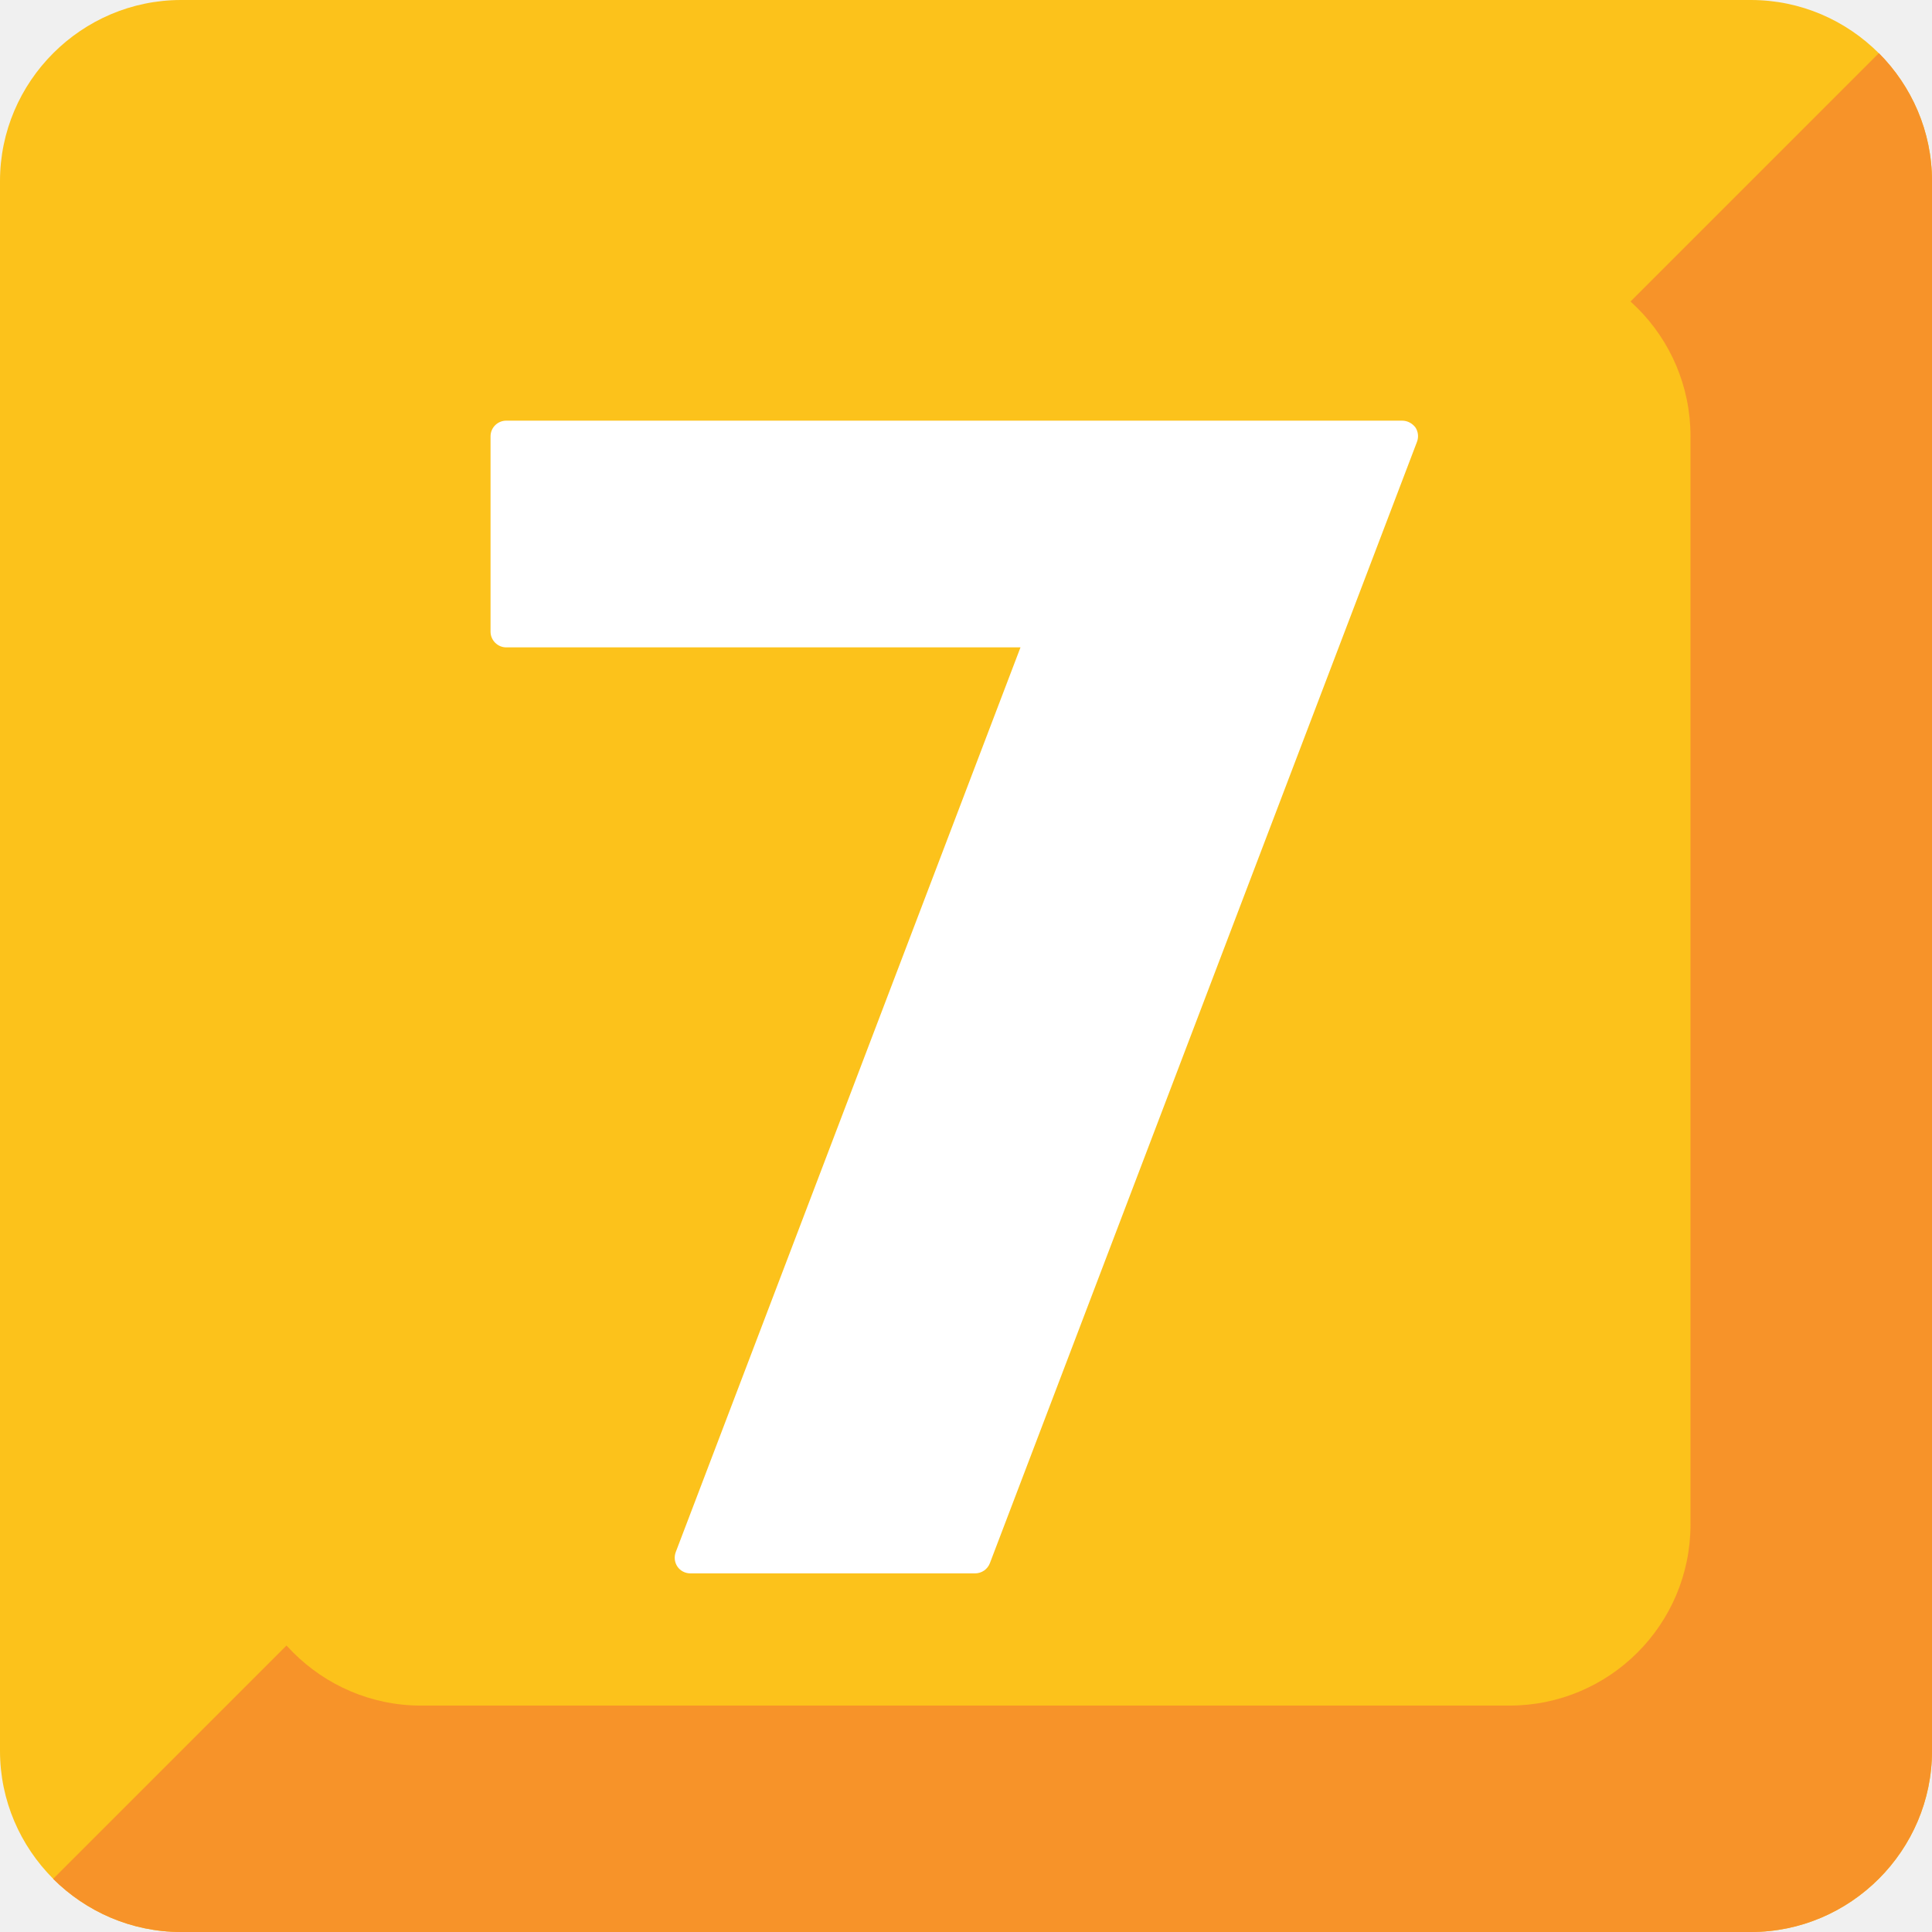
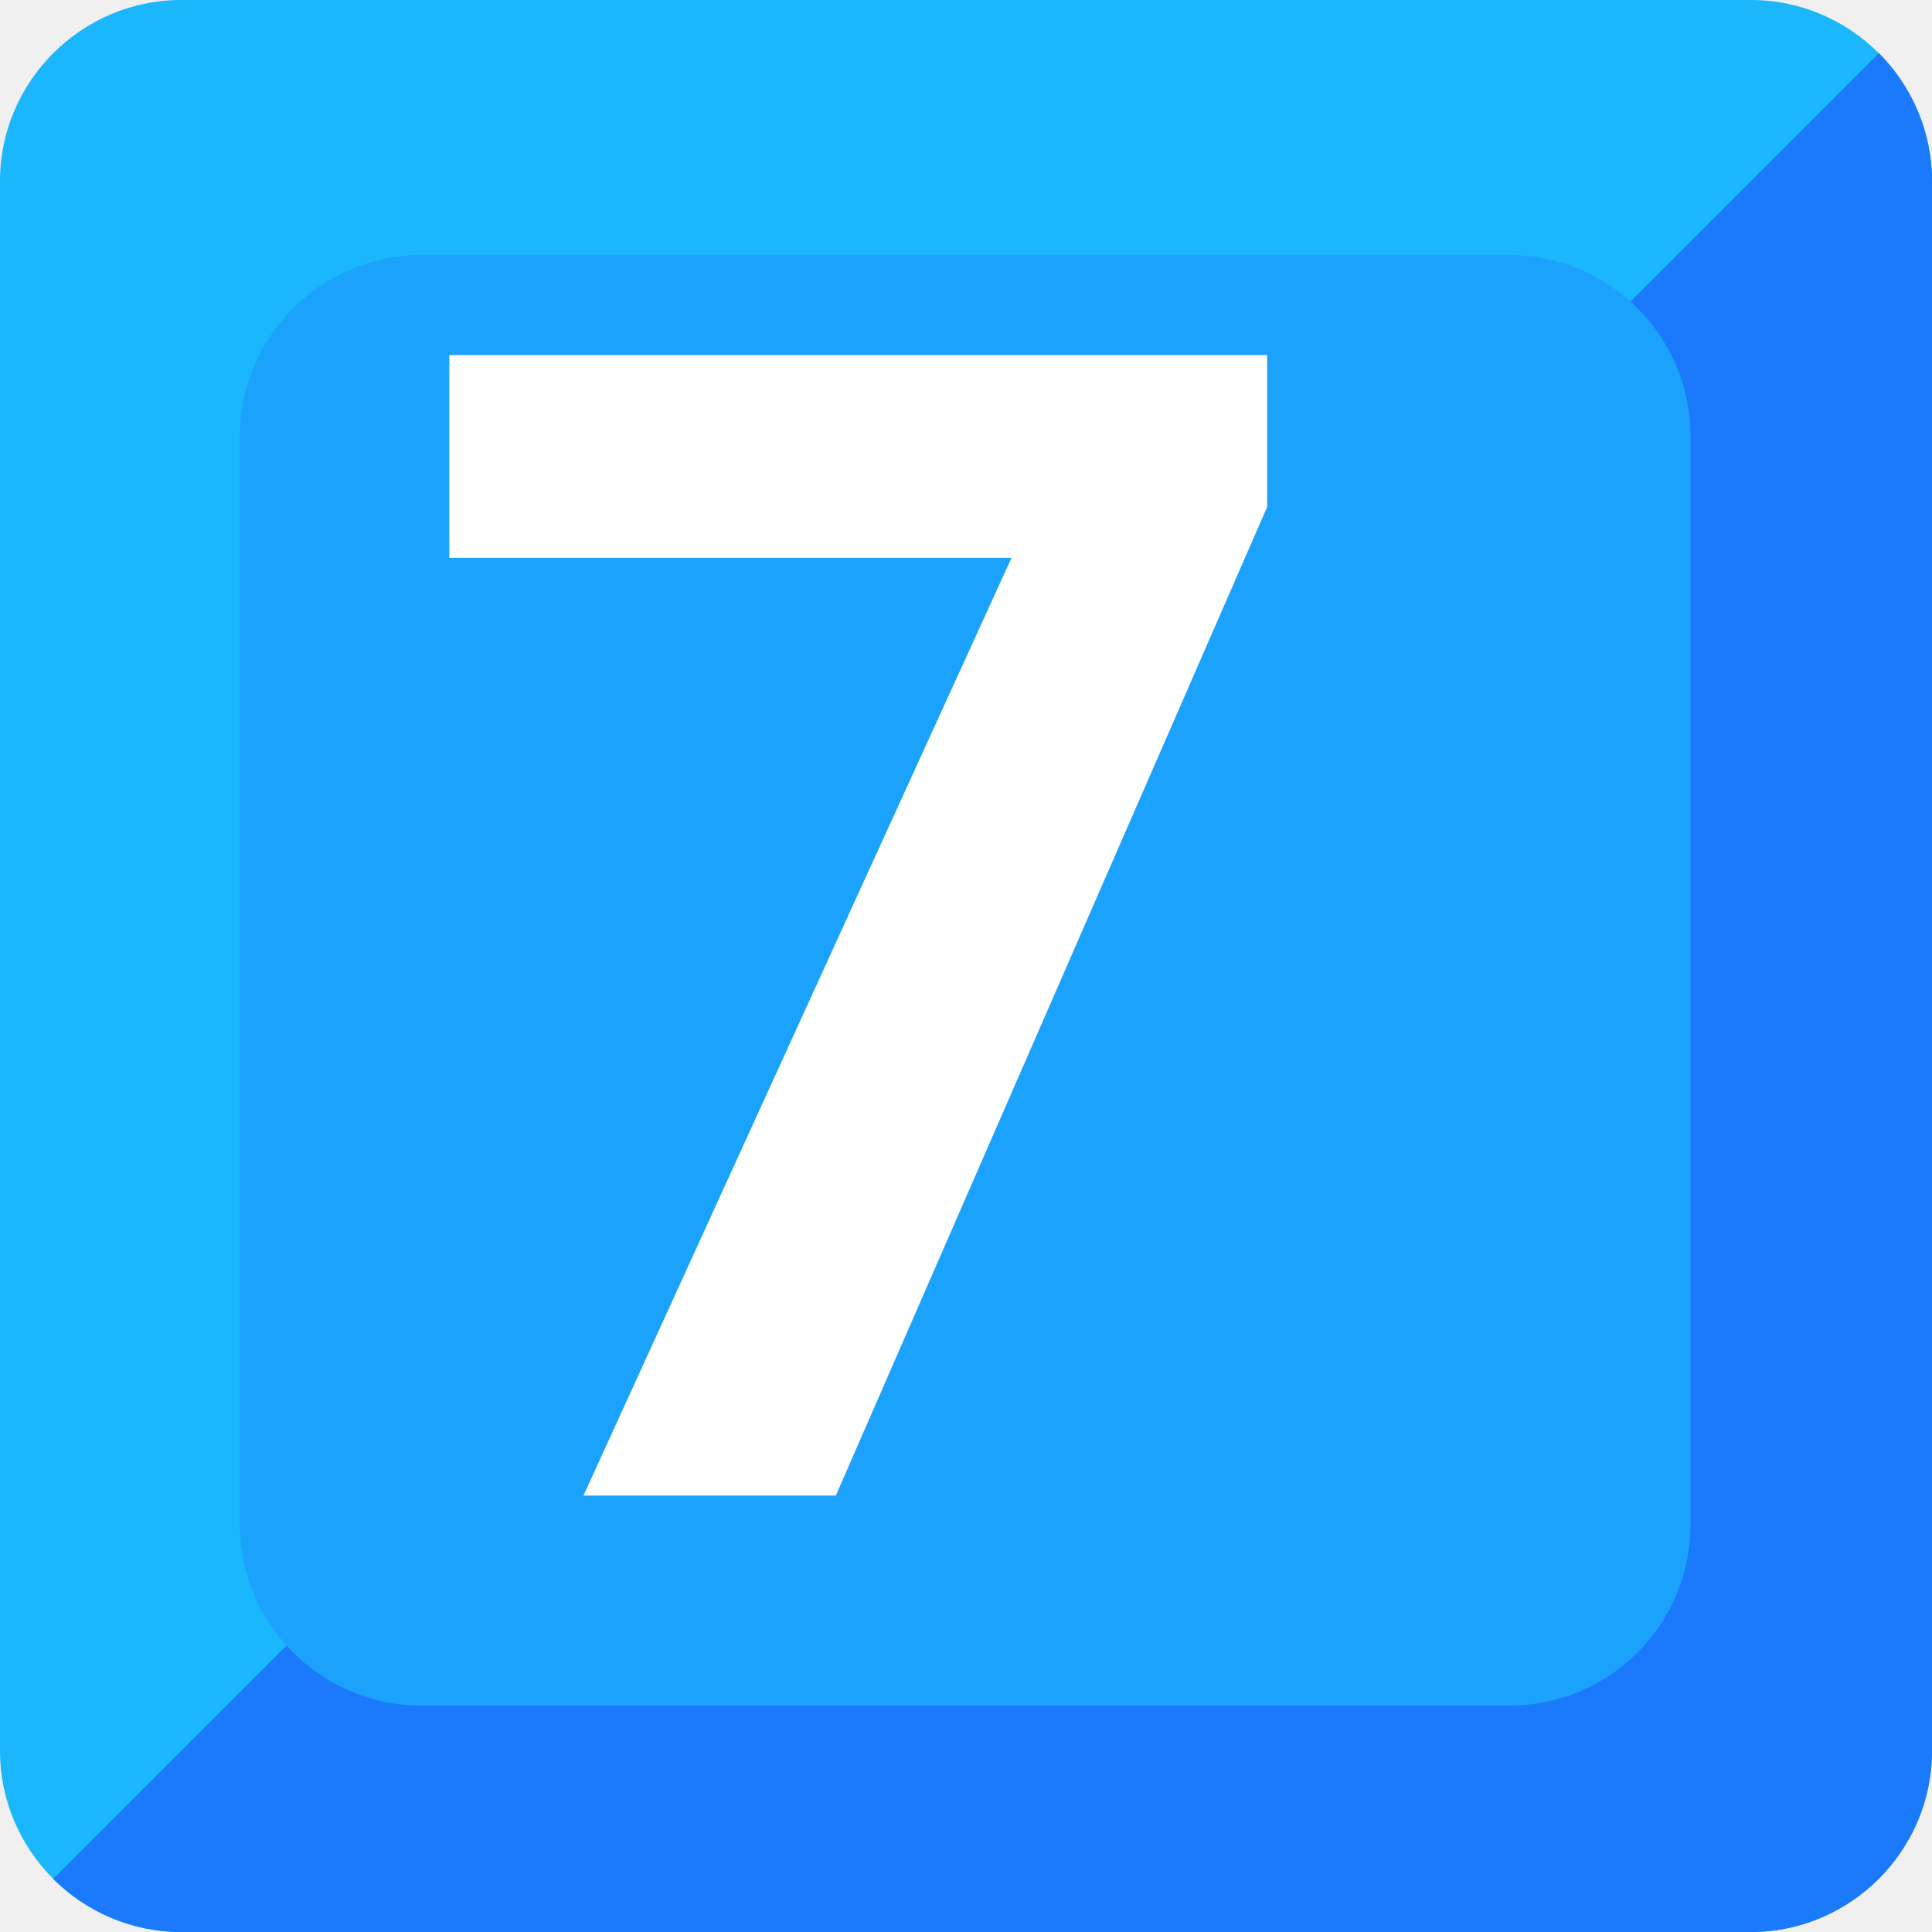
- <svg xmlns="http://www.w3.org/2000/svg" width="128" height="128" style="enable-background:new 0 0 128 128;">
-   <g>
-     <path d="M116,128H12c-6.6,0-12-5.4-12-12V12C0,5.4,5.4,0,12,0h104c6.6,0,12,5.4,12,12v104 C128,122.6,122.6,128,116,128z" style="fill:#FCC21B;" />
-     <g id="XMLID_1_">
-       <path d="M124.48,3.52L3.52,124.48C5.7,126.65,8.7,128,12,128h104c6.6,0,12-5.4,12-12V12 C128,8.7,126.65,5.7,124.48,3.52z" style="fill:#F79329;" />
+ <svg xmlns="http://www.w3.org/2000/svg" width="128" height="128" style="enable-background:new 0 0 128 128;" version="1.1" id="svg13">
+   <defs id="defs17" />
+   <g id="g829">
+     <path id="path2-3" style="fill:#1bb7fc;fill-opacity:1" d="M 116,128 H 12 C 5.4,128 0,122.6 0,116 V 12 C 0,5.4 5.4,0 12,0 h 104 c 6.6,0 12,5.4 12,12 v 104 c 0,6.6 -5.4,12 -12,12 z" />
+     <g style="fill:#1b79fc;fill-opacity:1" id="XMLID_1_-1">
+       <path id="path4-8" style="fill:#1b79fc;fill-opacity:1" d="M 124.48,3.52 3.52,124.48 C 5.7,126.65 8.7,128 12,128 h 104 c 6.6,0 12,-5.4 12,-12 V 12 c 0,-3.3 -1.35,-6.3 -3.52,-8.48 z" />
    </g>
-     <path d="M112,101c0,6.63-5.37,12-12,12H27.89c-6.6,0-12-5.4-12-12V28.9c0-6.6,5.4-12,12-12H100 c6.63,0,12,5.37,12,12V101z" style="fill:#FCC21B;" />
-     <path d="M92.9,27.87h-9.2h-9.66H33.54c-0.57,0-1.04,0.46-1.04,1.04v12.94c0,0.57,0.47,1.04,1.04,1.04h34.07 l-22.84,59.94c-0.12,0.32-0.08,0.68,0.11,0.96c0.19,0.28,0.51,0.45,0.86,0.45H64.6c0.43,0,0.82-0.26,0.98-0.67l28.3-74.3 c0.12-0.32,0.08-0.68-0.11-0.96C93.56,28.04,93.24,27.87,92.9,27.87z" style="fill:#FFFFFF;" />
+     <path id="path7-4" style="fill:#1ba2fc;fill-opacity:1" d="m 112,101 c 0,6.63 -5.37,12 -12,12 H 27.89 c -6.6,0 -12,-5.4 -12,-12 V 28.9 c 0,-6.6 5.4,-12 12,-12 H 100 c 6.63,0 12,5.37 12,12 z" />
  </g>
+   <text xml:space="preserve" style="font-style:normal;font-variant:normal;font-weight:normal;font-stretch:normal;font-size:20.579px;line-height:1.25;font-family:'Playfair Display';-inkscape-font-specification:'Playfair Display';font-variant-ligatures:normal;font-variant-caps:normal;font-variant-numeric:normal;font-feature-settings:normal;text-align:center;letter-spacing:0px;word-spacing:0px;writing-mode:lr-tb;text-anchor:middle;fill:#ffffff;fill-opacity:1;stroke:none;stroke-width:1.102" x="65.201" y="99.084" id="text853">
+     <tspan id="tspan851" x="65.201" y="99.084" style="font-style:normal;font-variant:normal;font-weight:bold;font-stretch:normal;font-size:105.834px;font-family:'Comic Neue';-inkscape-font-specification:'Comic Neue Bold';text-align:center;text-anchor:middle;fill:#ffffff;stroke-width:1.102">7</tspan>
+   </text>
</svg>
